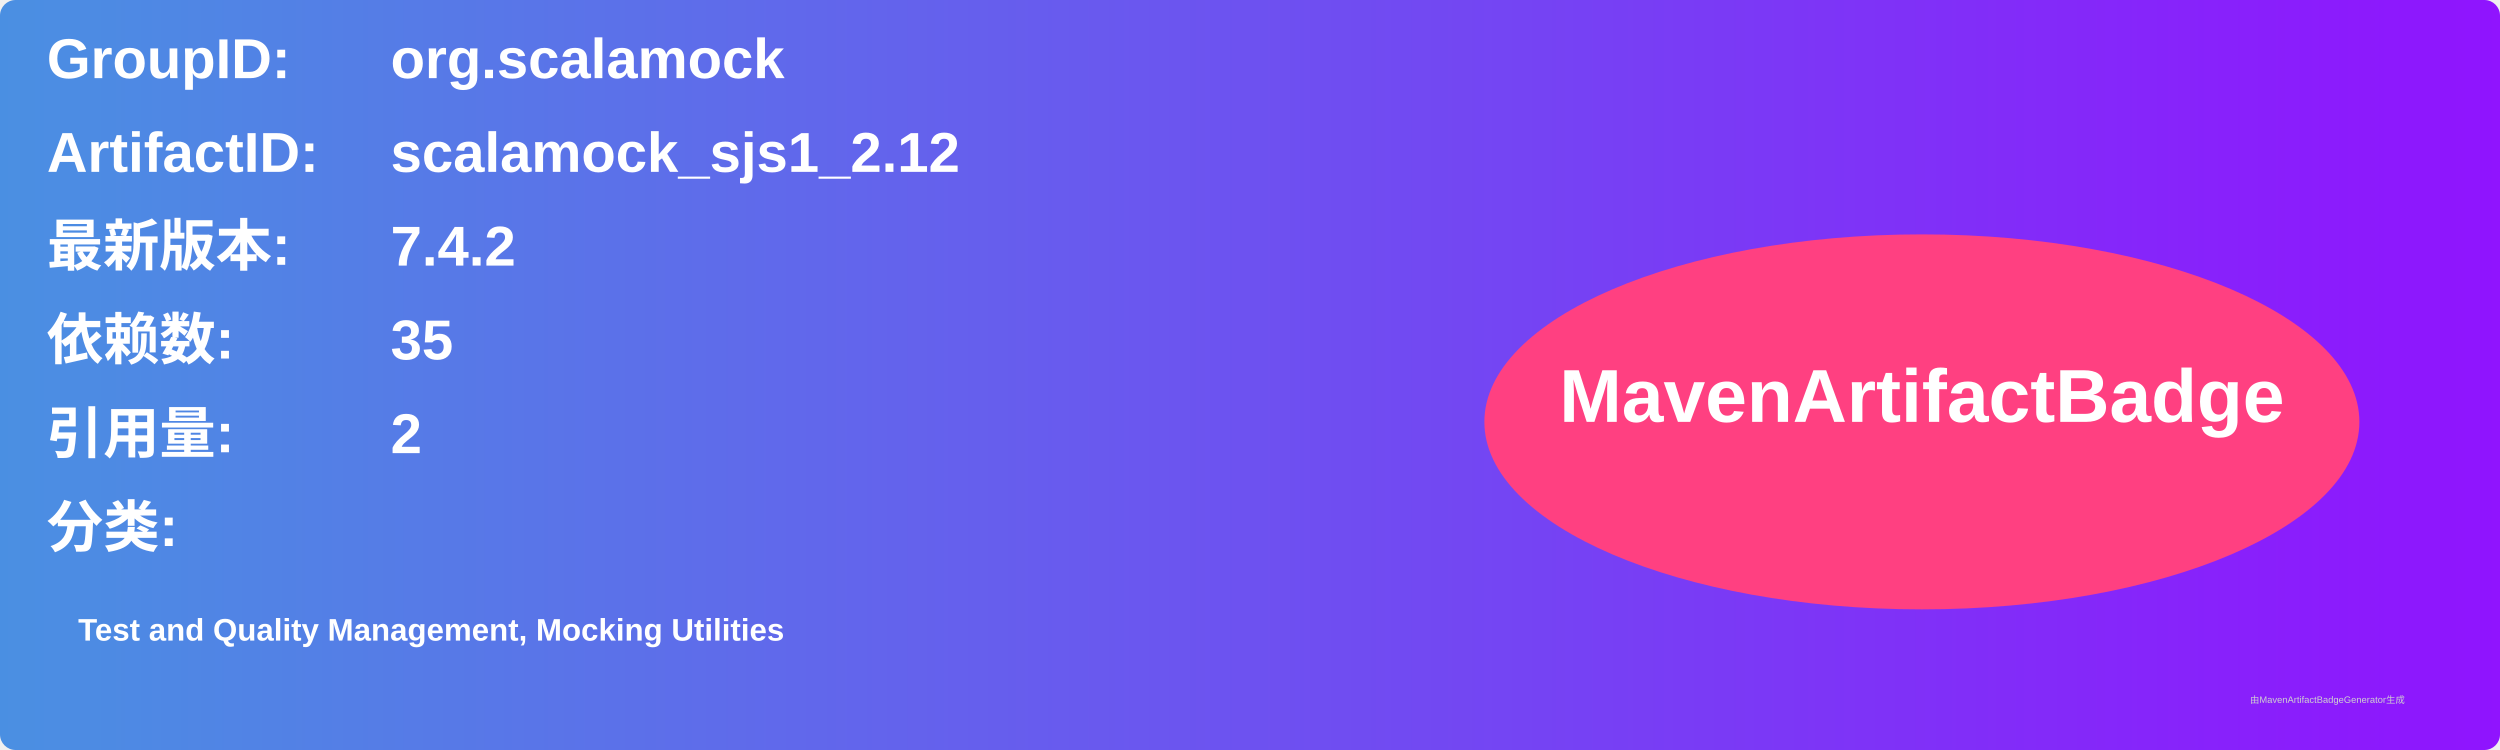
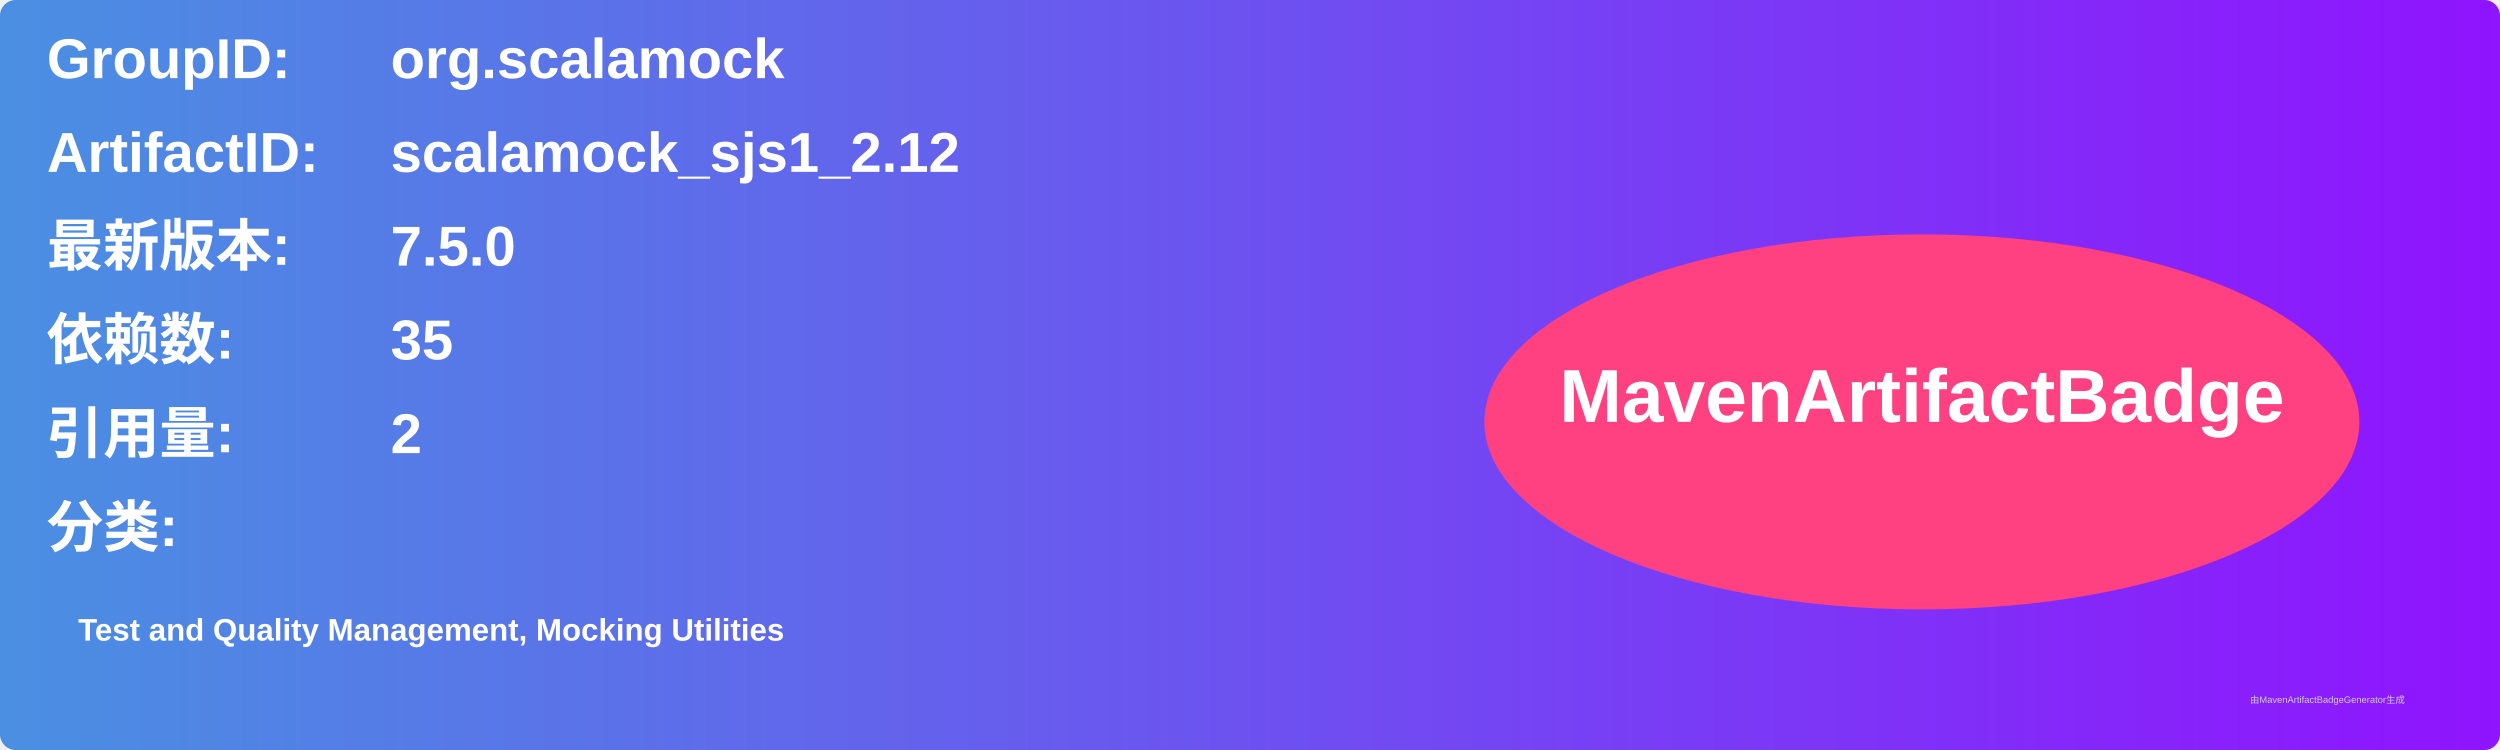
<svg xmlns="http://www.w3.org/2000/svg" width="800" height="240" viewBox="0 0 800 240">
  <linearGradient id="grad" x1="0%" y1="0%" x2="100%" y2="0%">
    <stop offset="0%" stop-color="#4a90e2" />
    <stop offset="100%" stop-color="#9013fe" />
  </linearGradient>
  <rect width="100%" height="100%" rx="5" ry="5" fill="url(#grad)" />
  <g transform="translate(15, 15)">
    <text x="0" y="10" font-family="Arial" font-size="18" fill="white" font-weight="bold" width="260">GroupID:</text>
    <text x="110" y="10" font-family="Arial" font-size="18" fill="white" font-weight="bold" width="460">org.scalamock</text>
    <text x="0" y="40" font-family="Arial" font-size="18" fill="white" font-weight="bold" width="260">ArtifactID:</text>
    <text x="110" y="40" font-family="Arial" font-size="18" fill="white" font-weight="bold" width="460">scalamock_sjs1_2.12</text>
    <text x="0" y="70" font-family="Arial" font-size="18" fill="white" font-weight="bold">最新版本:</text>
    <text x="110" y="70" font-family="Arial" font-size="18" fill="white" font-weight="bold">
-       <tspan font-weight="bold">7.4.2</tspan>
+       <tspan font-weight="bold">7.5.0</tspan>
    </text>
    <text x="0" y="100" font-family="Arial" font-size="18" fill="white" font-weight="bold">依赖数: </text>
    <text x="110" y="100" font-family="Arial" font-size="18" fill="white">
      <tspan font-weight="bold">35</tspan>
    </text>
    <text x="0" y="130" font-family="Arial" font-size="18" fill="white" font-weight="bold">引用量: </text>
    <text x="110" y="130" font-family="Arial" font-size="18" fill="white">
      <tspan font-weight="bold">2</tspan>
    </text>
    <text x="0" y="160" font-family="Arial" font-size="18" fill="white" font-weight="bold">分类:</text>
    <text x="10" y="190" font-family="Arial" font-size="10" fill="white">
      <tspan font-weight="bold">Test and Quality Management, Mocking Utilities</tspan>
    </text>
    <ellipse cx="600" cy="120" rx="140" ry="60" fill="#ff4081" />
    <text x="600" y="120" text-anchor="middle" font-family="Arial" font-size="24" fill="white" font-weight="bold">MavenArtifactBadge</text>
  </g>
  <text x="720" y="225" font-family="Arial" font-size="3" fill="#d0d0d0">由MavenArtifactBadgeGenerator生成</text>
</svg>
